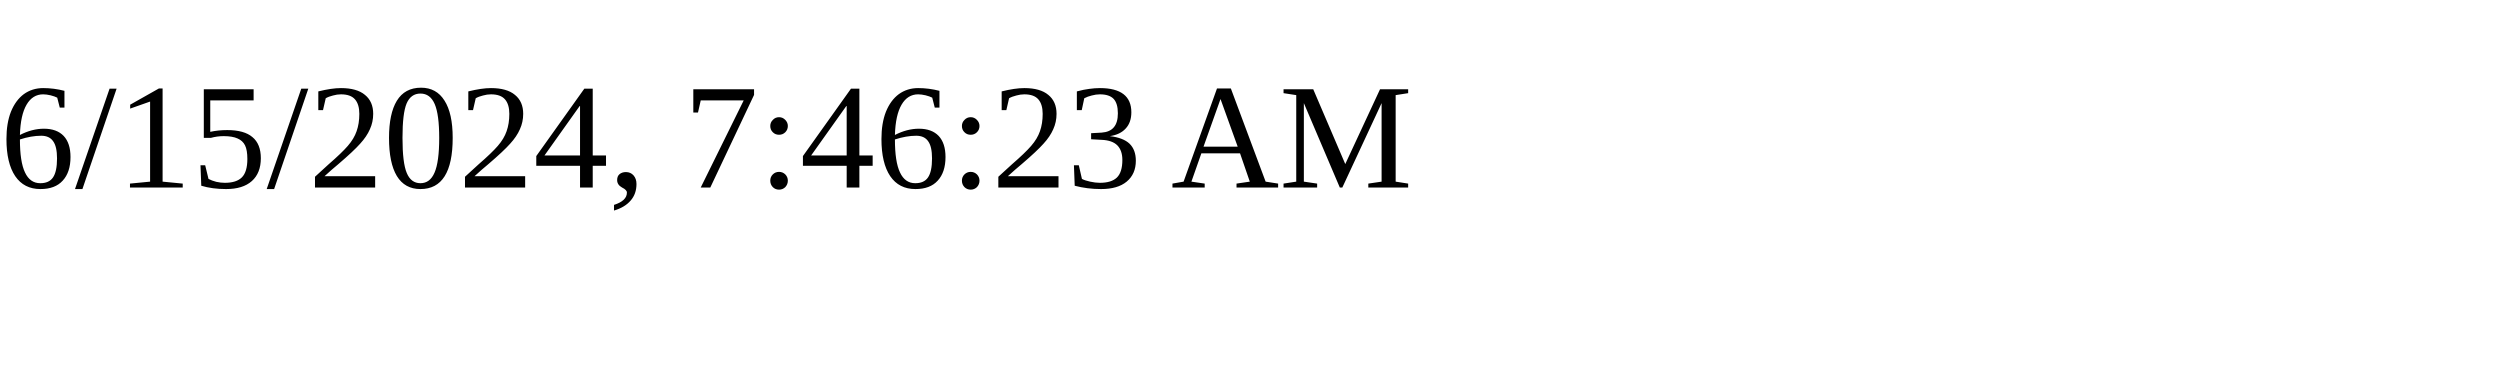
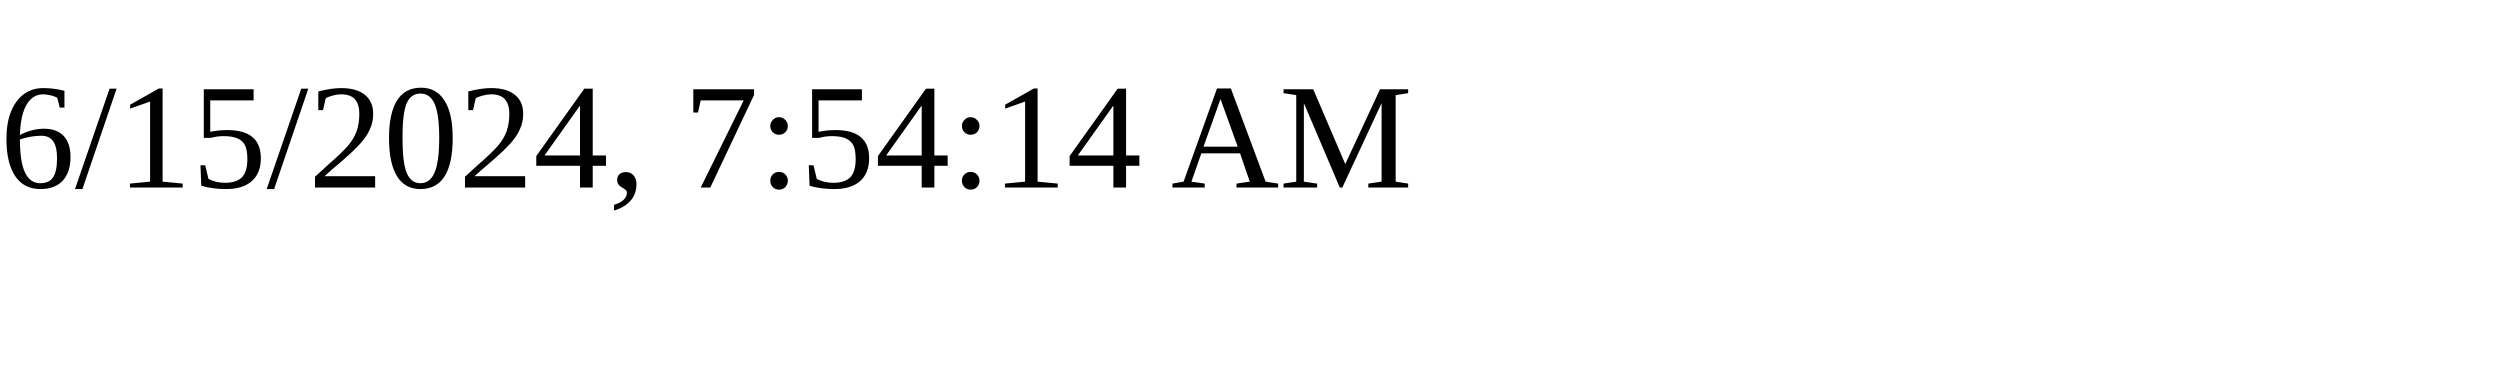
<svg xmlns="http://www.w3.org/2000/svg" height="30" width="200">
-   <text x="0" y="15">6/15/2024, 7:46:23 AM</text>
+   <text x="0" y="15">6/15/2024, 7:54:14 AM</text>
</svg>
